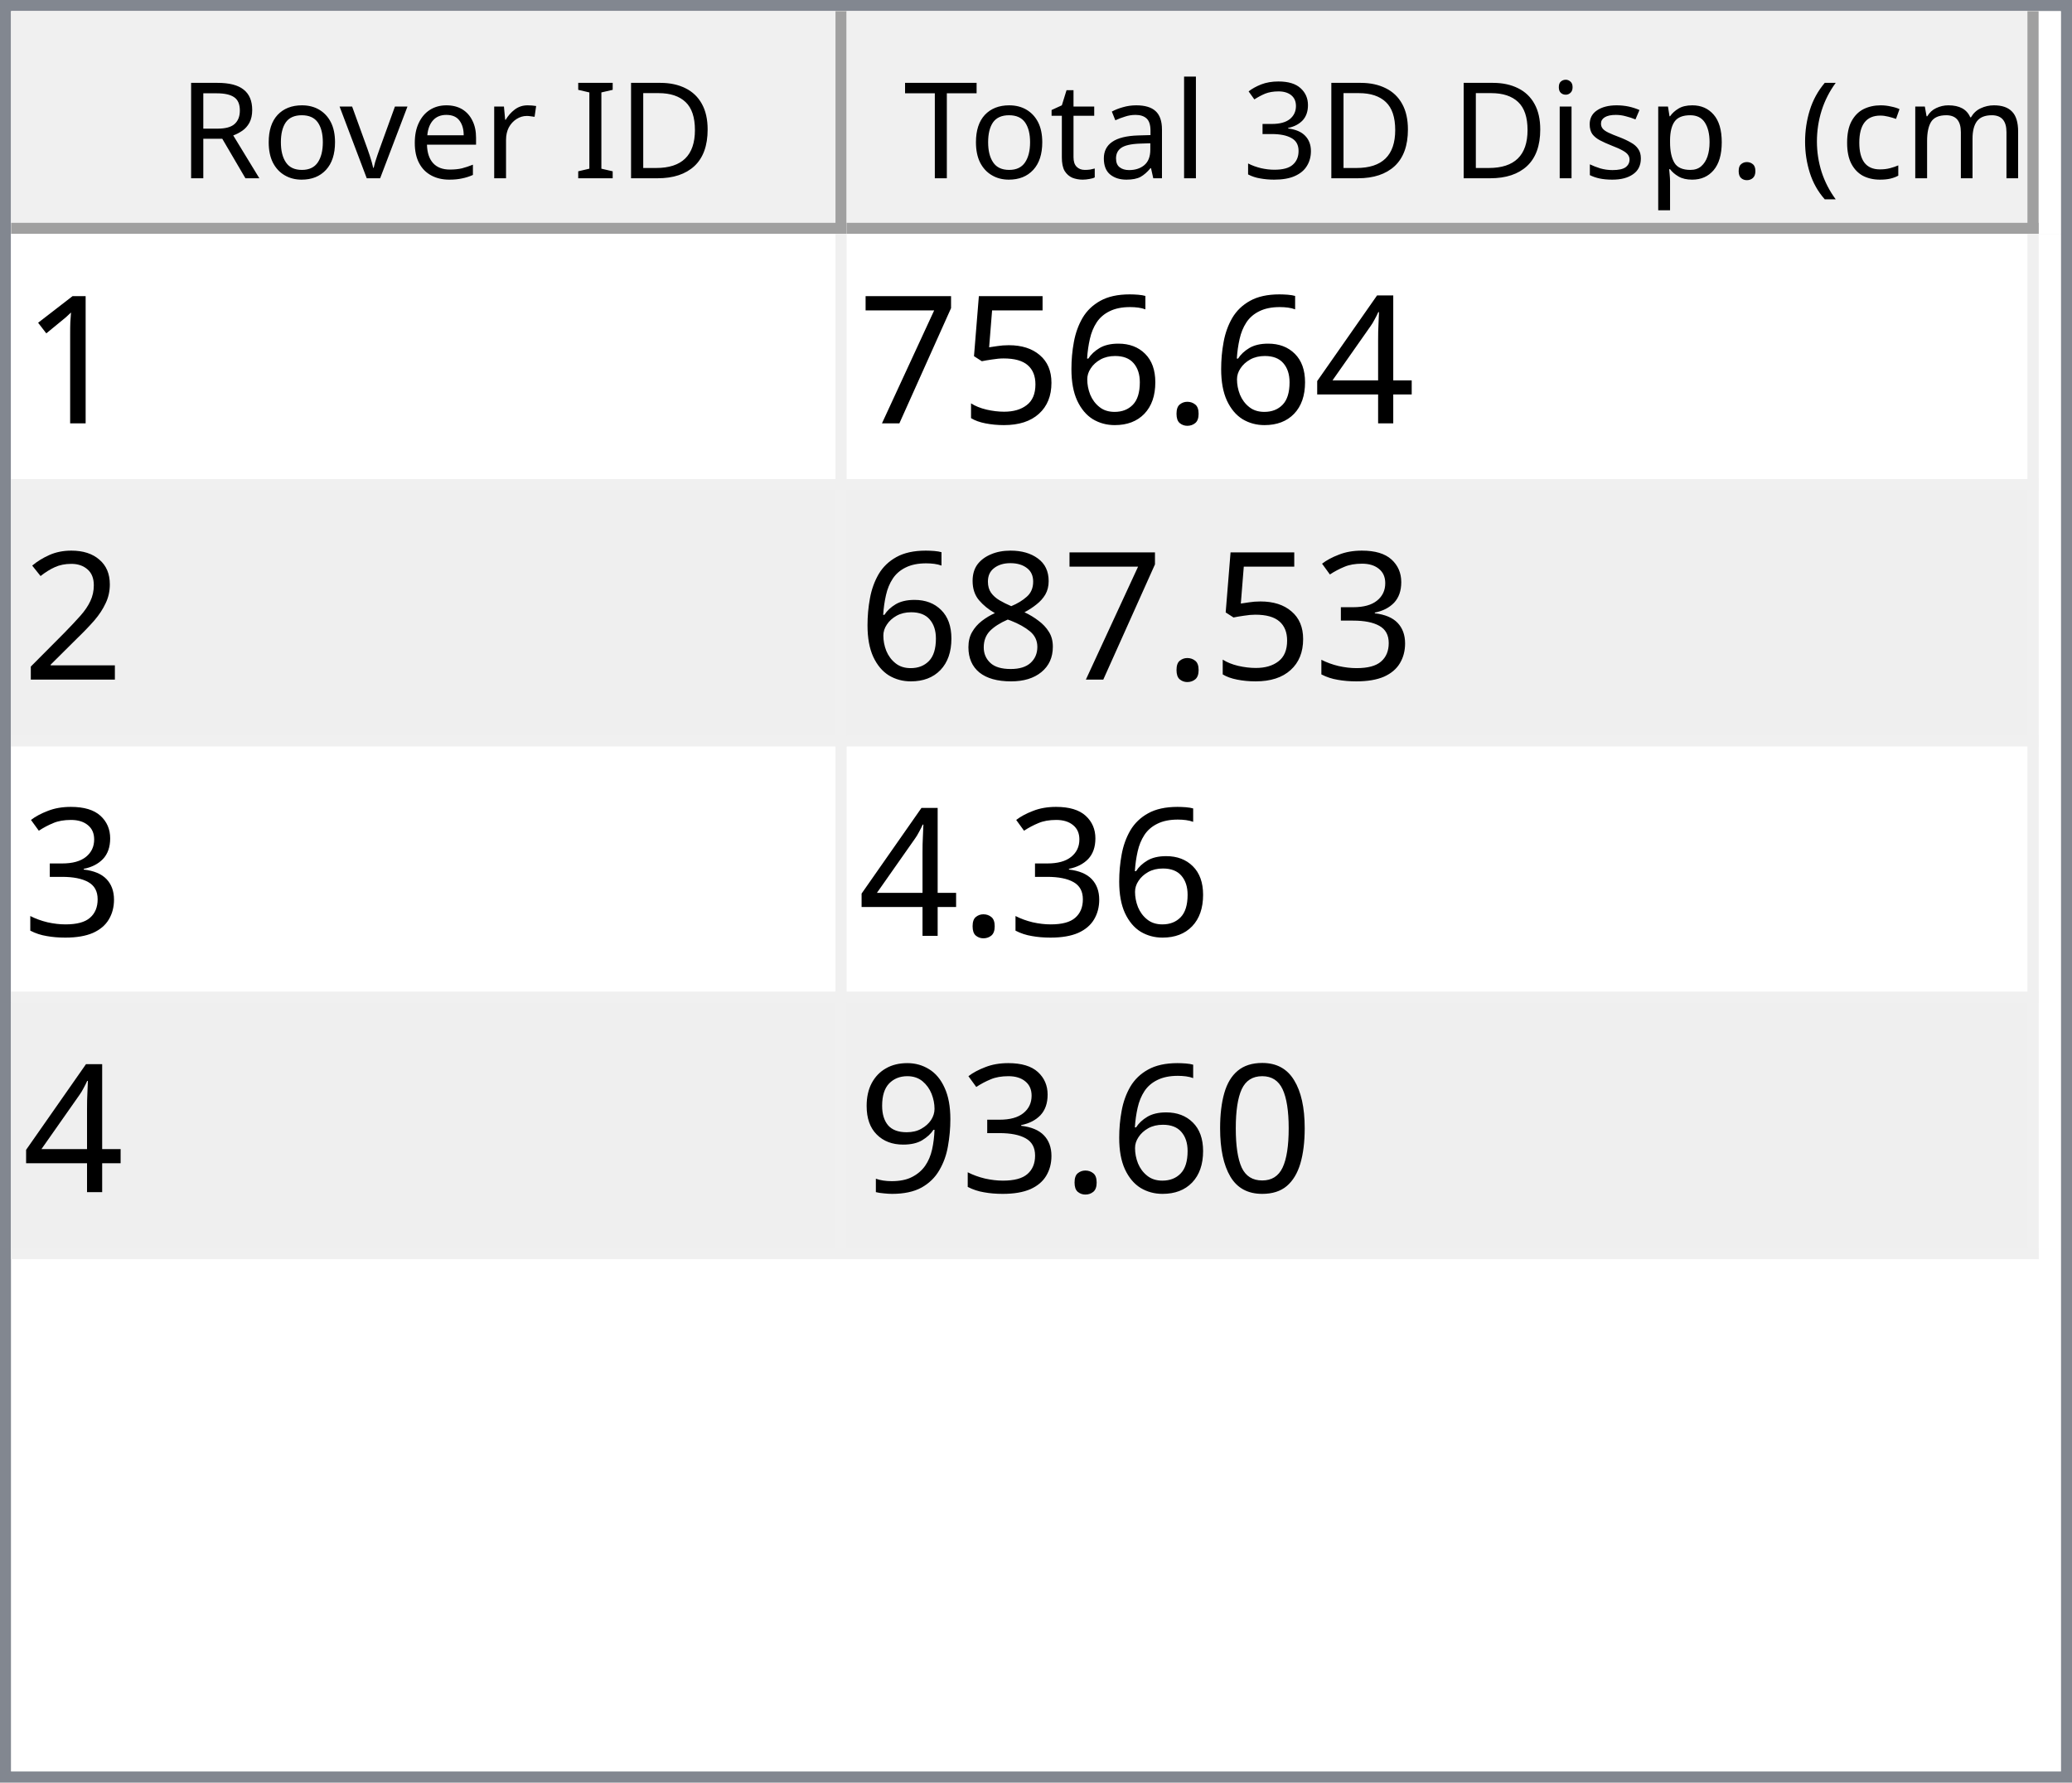
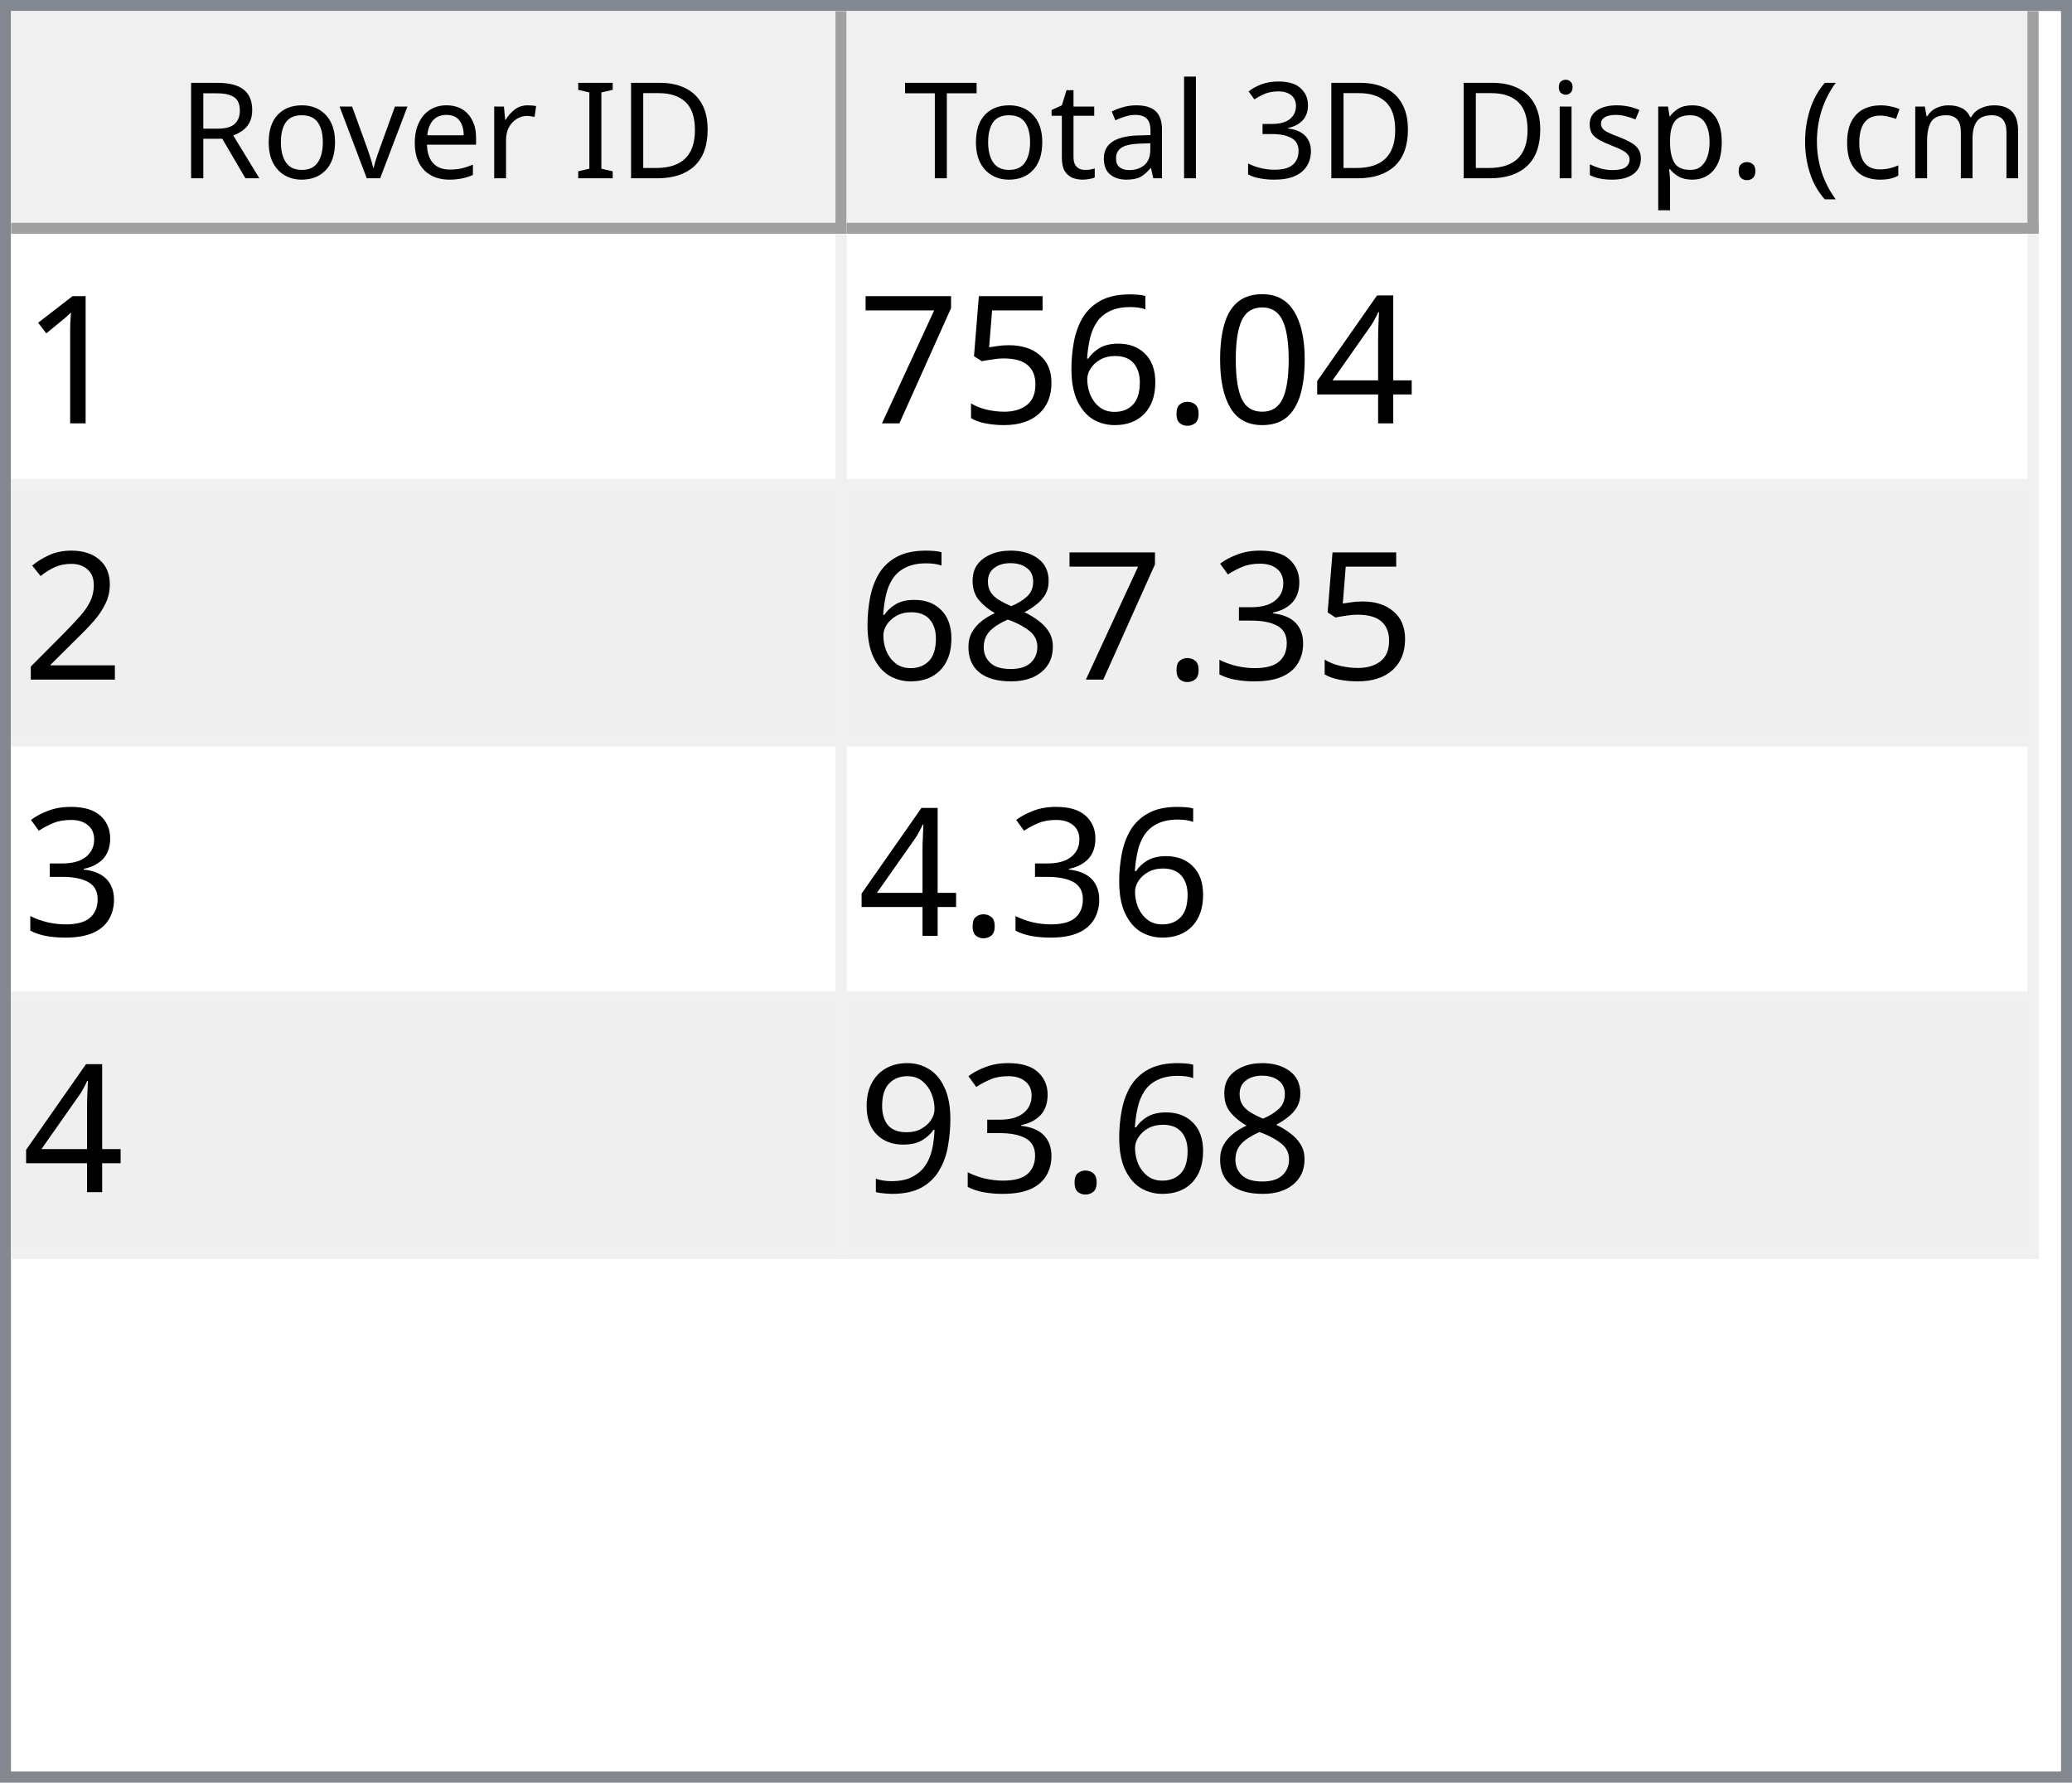
<svg xmlns="http://www.w3.org/2000/svg" style="fill-opacity:1; color-rendering:auto; color-interpolation:auto; text-rendering:auto; stroke:black; stroke-linecap:square; stroke-miterlimit:10; shape-rendering:auto; stroke-opacity:1; fill:black; stroke-dasharray:none; font-weight:normal; stroke-width:1; font-family:'Dialog'; font-style:normal; stroke-linejoin:miter; font-size:12px; stroke-dashoffset:0; image-rendering:auto;" width="186" height="160">
  <defs id="genericDefs" />
  <g>
    <defs id="defs1">
      <clipPath clipPathUnits="userSpaceOnUse" id="clipPath1">
        <path d="M0 0 L186 0 L186 160 L0 160 L0 0 Z" />
      </clipPath>
      <clipPath clipPathUnits="userSpaceOnUse" id="clipPath2">
        <path d="M0 0 L0 160 L186 160 L186 0 Z" />
      </clipPath>
      <clipPath clipPathUnits="userSpaceOnUse" id="clipPath3">
        <path d="M0 0 L0 20 L184 20 L184 0 Z" />
      </clipPath>
      <clipPath clipPathUnits="userSpaceOnUse" id="clipPath4">
        <path d="M0 0 L0 20 L75 20 L75 0 Z" />
      </clipPath>
      <clipPath clipPathUnits="userSpaceOnUse" id="clipPath5">
        <path d="M1 1 L1 19 L74 19 L74 1 Z" />
      </clipPath>
      <clipPath clipPathUnits="userSpaceOnUse" id="clipPath6">
        <path d="M0 0 L0 18 L73 18 L73 0 Z" />
      </clipPath>
      <clipPath clipPathUnits="userSpaceOnUse" id="clipPath7">
        <path d="M-0.5 -0.5 L-0.5 19.5 L74.5 19.5 L74.5 -0.5 Z" />
      </clipPath>
      <clipPath clipPathUnits="userSpaceOnUse" id="clipPath8">
        <path d="M0 0 L0 20 L107 20 L107 0 Z" />
      </clipPath>
      <clipPath clipPathUnits="userSpaceOnUse" id="clipPath9">
        <path d="M1 1 L1 19 L106 19 L106 1 Z" />
      </clipPath>
      <clipPath clipPathUnits="userSpaceOnUse" id="clipPath10">
        <path d="M0 0 L0 18 L105 18 L105 0 Z" />
      </clipPath>
      <clipPath clipPathUnits="userSpaceOnUse" id="clipPath11">
        <path d="M-0.5 -0.5 L-0.5 19.5 L106.5 19.5 L106.5 -0.5 Z" />
      </clipPath>
      <clipPath clipPathUnits="userSpaceOnUse" id="clipPath12">
        <path d="M0 0 L0 138 L184 138 L184 0 Z" />
      </clipPath>
      <clipPath clipPathUnits="userSpaceOnUse" id="clipPath13">
        <path d="M0 0 L0 92 L182 92 L182 0 Z" />
      </clipPath>
      <clipPath clipPathUnits="userSpaceOnUse" id="clipPath14">
        <path d="M-0.5 -0.5 L-0.5 91.5 L181.5 91.5 L181.5 -0.5 Z" />
      </clipPath>
      <clipPath clipPathUnits="userSpaceOnUse" id="clipPath15">
        <path d="M0 0 L0 22 L74 22 L74 0 Z" />
      </clipPath>
      <clipPath clipPathUnits="userSpaceOnUse" id="clipPath16">
        <path d="M0 0 L0 22 L106 22 L106 0 Z" />
      </clipPath>
      <font horiz-adv-x="64.551" id="font1">
        <font-face ascent="107.91" descent="25.098" units-per-em="100" style="font-style:normal; font-family:Segoe UI; font-weight:normal;" />
        <missing-glyph horiz-adv-x="64.551" d="M8.109 0 L8.109 68.266 L56.453 68.266 L56.453 0 L8.109 0 ZM15.328 7.234 L49.219 7.234 L49.219 61.031 L15.328 61.031 L15.328 7.234 Z" />
        <glyph unicode="D" horiz-adv-x="70.117" d="M9.188 0 L9.188 70.016 L28.516 70.016 Q65.531 70.016 65.531 35.891 Q65.531 19.672 55.25 9.836 Q44.969 0 27.734 0 L9.188 0 ZM17.391 62.594 L17.391 7.422 L27.828 7.422 Q41.609 7.422 49.273 14.797 Q56.938 22.172 56.938 35.688 Q56.938 62.594 28.328 62.594 L17.391 62.594 Z" />
        <glyph unicode="I" horiz-adv-x="26.611" d="M17.391 0 L9.188 0 L9.188 70.016 L17.391 70.016 L17.391 0 Z" />
        <glyph unicode=" " horiz-adv-x="27.393" d="" />
        <glyph unicode="r" horiz-adv-x="34.766" d="M34.188 41.891 Q32.078 43.5 28.125 43.5 Q23 43.5 19.555 38.672 Q16.109 33.844 16.109 25.484 L16.109 0 L8.109 0 L8.109 50 L16.109 50 L16.109 39.703 L16.312 39.703 Q18.016 44.969 21.531 47.922 Q25.047 50.875 29.391 50.875 Q32.516 50.875 34.188 50.203 L34.188 41.891 Z" />
        <glyph unicode="e" horiz-adv-x="52.295" d="M48.297 23 L12.984 23 Q13.188 14.656 17.484 10.109 Q21.781 5.562 29.297 5.562 Q37.75 5.562 44.828 11.141 L44.828 3.609 Q38.234 -1.172 27.391 -1.172 Q16.797 -1.172 10.742 5.641 Q4.688 12.453 4.688 24.812 Q4.688 36.469 11.305 43.82 Q17.922 51.172 27.734 51.172 Q37.547 51.172 42.922 44.828 Q48.297 38.484 48.297 27.203 L48.297 23 ZM40.094 29.781 Q40.047 36.719 36.75 40.578 Q33.453 44.438 27.594 44.438 Q21.922 44.438 17.969 40.383 Q14.016 36.328 13.094 29.781 L40.094 29.781 Z" />
        <glyph unicode="v" horiz-adv-x="47.9" d="M47.406 50 L27.484 0 L19.625 0 L0.688 50 L9.469 50 L22.172 13.672 Q23.578 9.672 23.922 6.688 L24.125 6.688 Q24.609 10.453 25.688 13.484 L38.969 50 L47.406 50 Z" />
        <glyph unicode="o" horiz-adv-x="58.594" d="M29 -1.172 Q17.922 -1.172 11.305 5.836 Q4.688 12.844 4.688 24.422 Q4.688 37.016 11.57 44.094 Q18.453 51.172 30.172 51.172 Q41.359 51.172 47.633 44.289 Q53.906 37.406 53.906 25.203 Q53.906 13.234 47.141 6.031 Q40.375 -1.172 29 -1.172 ZM29.594 44.438 Q21.875 44.438 17.383 39.188 Q12.891 33.938 12.891 24.703 Q12.891 15.828 17.43 10.695 Q21.969 5.562 29.594 5.562 Q37.359 5.562 41.531 10.594 Q45.703 15.625 45.703 24.906 Q45.703 34.281 41.531 39.359 Q37.359 44.438 29.594 44.438 Z" />
        <glyph unicode="R" horiz-adv-x="59.814" d="M59.375 0 L49.609 0 L37.891 19.625 Q36.281 22.359 34.766 24.289 Q33.25 26.219 31.664 27.438 Q30.078 28.656 28.25 29.219 Q26.422 29.781 24.125 29.781 L17.391 29.781 L17.391 0 L9.188 0 L9.188 70.016 L30.078 70.016 Q34.672 70.016 38.555 68.867 Q42.438 67.719 45.289 65.375 Q48.141 63.031 49.758 59.547 Q51.375 56.062 51.375 51.375 Q51.375 47.703 50.273 44.656 Q49.172 41.609 47.148 39.211 Q45.125 36.812 42.266 35.133 Q39.406 33.453 35.844 32.516 L35.844 32.328 Q37.594 31.547 38.891 30.547 Q40.188 29.547 41.359 28.18 Q42.531 26.812 43.68 25.078 Q44.828 23.344 46.234 21.047 L59.375 0 ZM17.391 62.594 L17.391 37.203 L28.516 37.203 Q31.594 37.203 34.203 38.133 Q36.812 39.062 38.719 40.797 Q40.625 42.531 41.703 45.047 Q42.781 47.562 42.781 50.688 Q42.781 56.297 39.141 59.445 Q35.5 62.594 28.609 62.594 L17.391 62.594 Z" />
        <glyph unicode=")" horiz-adv-x="30.176" d="M8.297 -15.922 L1.172 -15.922 Q16.406 2.344 16.406 26.812 Q16.406 51.469 1.078 70.016 L8.297 70.016 Q23.531 52.156 23.531 26.703 Q23.531 1.375 8.297 -15.922 Z" />
        <glyph unicode="m" horiz-adv-x="86.133" d="M79.109 0 L71.094 0 L71.094 28.719 Q71.094 37.016 68.531 40.727 Q65.969 44.438 59.906 44.438 Q54.781 44.438 51.195 39.75 Q47.609 35.062 47.609 28.516 L47.609 0 L39.594 0 L39.594 29.688 Q39.594 44.438 28.219 44.438 Q22.953 44.438 19.531 40.016 Q16.109 35.594 16.109 28.516 L16.109 0 L8.109 0 L8.109 50 L16.109 50 L16.109 42.094 L16.312 42.094 Q21.625 51.172 31.844 51.172 Q36.969 51.172 40.773 48.312 Q44.578 45.453 46 40.828 Q51.562 51.172 62.594 51.172 Q79.109 51.172 79.109 30.812 L79.109 0 Z" />
        <glyph unicode="c" horiz-adv-x="46.191" d="M42.188 2.297 Q36.422 -1.172 28.516 -1.172 Q17.828 -1.172 11.258 5.789 Q4.688 12.75 4.688 23.828 Q4.688 36.188 11.766 43.68 Q18.844 51.172 30.672 51.172 Q37.25 51.172 42.281 48.734 L42.281 40.531 Q36.719 44.438 30.375 44.438 Q22.703 44.438 17.797 38.945 Q12.891 33.453 12.891 24.516 Q12.891 15.719 17.508 10.641 Q22.125 5.562 29.891 5.562 Q36.422 5.562 42.188 9.906 L42.188 2.297 Z" />
        <glyph unicode="(" horiz-adv-x="30.176" d="M29.109 -15.922 L21.969 -15.922 Q6.844 1.375 6.844 26.703 Q6.844 52.156 21.969 70.016 L29.203 70.016 Q13.875 51.469 13.875 26.812 Q13.875 2.344 29.109 -15.922 Z" />
        <glyph unicode="." horiz-adv-x="21.68" d="M10.891 -1.078 Q8.641 -1.078 7.055 0.539 Q5.469 2.156 5.469 4.391 Q5.469 6.641 7.055 8.273 Q8.641 9.906 10.891 9.906 Q13.188 9.906 14.797 8.273 Q16.406 6.641 16.406 4.391 Q16.406 2.156 14.797 0.539 Q13.188 -1.078 10.891 -1.078 Z" />
        <glyph unicode="p" horiz-adv-x="58.789" d="M16.312 7.234 L16.109 7.234 L16.109 -23 L8.109 -23 L8.109 50 L16.109 50 L16.109 41.219 L16.312 41.219 Q22.219 51.172 33.594 51.172 Q43.266 51.172 48.688 44.461 Q54.109 37.75 54.109 26.469 Q54.109 13.922 48 6.375 Q41.891 -1.172 31.297 -1.172 Q21.578 -1.172 16.312 7.234 ZM16.109 27.391 L16.109 20.406 Q16.109 14.203 20.141 9.883 Q24.172 5.562 30.375 5.562 Q37.641 5.562 41.773 11.133 Q45.906 16.703 45.906 26.609 Q45.906 34.969 42.047 39.703 Q38.188 44.438 31.594 44.438 Q24.609 44.438 20.359 39.578 Q16.109 34.719 16.109 27.391 Z" />
        <glyph unicode="s" horiz-adv-x="42.432" d="M5.078 1.812 L5.078 10.406 Q11.625 5.562 19.484 5.562 Q30.031 5.562 30.031 12.594 Q30.031 14.594 29.125 15.992 Q28.219 17.391 26.68 18.461 Q25.141 19.531 23.07 20.383 Q21 21.234 18.609 22.172 Q15.281 23.484 12.766 24.828 Q10.25 26.172 8.57 27.859 Q6.891 29.547 6.031 31.695 Q5.172 33.844 5.172 36.719 Q5.172 40.234 6.789 42.945 Q8.406 45.656 11.086 47.484 Q13.766 49.312 17.211 50.242 Q20.656 51.172 24.312 51.172 Q30.812 51.172 35.938 48.922 L35.938 40.828 Q30.422 44.438 23.25 44.438 Q21 44.438 19.195 43.922 Q17.391 43.406 16.094 42.477 Q14.797 41.547 14.086 40.258 Q13.375 38.969 13.375 37.406 Q13.375 35.453 14.086 34.133 Q14.797 32.812 16.164 31.789 Q17.531 30.766 19.484 29.938 Q21.438 29.109 23.922 28.125 Q27.25 26.859 29.883 25.516 Q32.516 24.172 34.375 22.484 Q36.234 20.797 37.234 18.602 Q38.234 16.406 38.234 13.375 Q38.234 9.672 36.602 6.938 Q34.969 4.203 32.234 2.398 Q29.5 0.594 25.93 -0.289 Q22.359 -1.172 18.453 -1.172 Q10.75 -1.172 5.078 1.812 Z" />
        <glyph unicode="i" horiz-adv-x="24.219" d="M12.203 62.703 Q10.062 62.703 8.547 64.164 Q7.031 65.625 7.031 67.875 Q7.031 70.125 8.547 71.609 Q10.062 73.094 12.203 73.094 Q14.406 73.094 15.945 71.609 Q17.484 70.125 17.484 67.875 Q17.484 65.719 15.945 64.211 Q14.406 62.703 12.203 62.703 ZM16.109 0 L8.109 0 L8.109 50 L16.109 50 L16.109 0 Z" />
        <glyph unicode="3" horiz-adv-x="53.906" d="M46.531 19.828 Q46.531 15.094 44.75 11.211 Q42.969 7.328 39.719 4.57 Q36.469 1.812 31.93 0.297 Q27.391 -1.219 21.922 -1.219 Q11.922 -1.219 6 2.594 L6 11.188 Q13.094 5.609 22.219 5.609 Q25.875 5.609 28.828 6.539 Q31.781 7.469 33.906 9.227 Q36.031 10.984 37.18 13.477 Q38.328 15.969 38.328 19.094 Q38.328 32.812 18.797 32.812 L12.984 32.812 L12.984 39.594 L18.5 39.594 Q35.797 39.594 35.797 52.484 Q35.797 64.406 22.609 64.406 Q15.188 64.406 8.688 59.422 L8.688 67.188 Q15.375 71.188 24.609 71.188 Q29 71.188 32.57 69.969 Q36.141 68.75 38.68 66.555 Q41.219 64.359 42.609 61.281 Q44 58.203 44 54.5 Q44 40.672 30.031 36.719 L30.031 36.531 Q33.594 36.141 36.625 34.797 Q39.656 33.453 41.852 31.305 Q44.047 29.156 45.289 26.25 Q46.531 23.344 46.531 19.828 Z" />
        <glyph unicode="l" horiz-adv-x="24.219" d="M16.109 0 L8.109 0 L8.109 74.031 L16.109 74.031 L16.109 0 Z" />
        <glyph unicode="a" horiz-adv-x="50.879" d="M43.891 0 L35.891 0 L35.891 7.812 L35.688 7.812 Q30.469 -1.172 20.312 -1.172 Q12.844 -1.172 8.617 2.781 Q4.391 6.734 4.391 13.281 Q4.391 27.297 20.906 29.594 L35.891 31.688 Q35.891 44.438 25.594 44.438 Q16.547 44.438 9.281 38.281 L9.281 46.484 Q16.656 51.172 26.266 51.172 Q43.891 51.172 43.891 32.516 L43.891 0 ZM35.891 25.297 L23.828 23.641 Q18.266 22.859 15.43 20.875 Q12.594 18.891 12.594 13.875 Q12.594 10.203 15.211 7.883 Q17.828 5.562 22.172 5.562 Q28.125 5.562 32.008 9.742 Q35.891 13.922 35.891 20.312 L35.891 25.297 Z" />
        <glyph unicode="t" horiz-adv-x="33.887" d="M31.297 0.484 Q28.469 -1.078 23.828 -1.078 Q10.688 -1.078 10.688 13.578 L10.688 43.172 L2.094 43.172 L2.094 50 L10.688 50 L10.688 62.203 L18.703 64.797 L18.703 50 L31.297 50 L31.297 43.172 L18.703 43.172 L18.703 14.984 Q18.703 9.969 20.414 7.82 Q22.125 5.672 26.078 5.672 Q29.109 5.672 31.297 7.328 L31.297 0.484 Z" />
        <glyph unicode="T" horiz-adv-x="52.393" d="M50.594 62.594 L30.375 62.594 L30.375 0 L22.172 0 L22.172 62.594 L2 62.594 L2 70.016 L50.594 70.016 L50.594 62.594 Z" />
      </font>
      <font horiz-adv-x="75.0" id="font2">
        <font-face ascent="100.537" descent="21.973" units-per-em="100" style="font-style:normal; font-family:sans-serif; font-weight:normal;" />
        <missing-glyph horiz-adv-x="75.0" d="M12.5 0 L12.5 62.5 L62.5 62.5 L62.5 0 L12.5 0 ZM14.062 1.562 L60.938 1.562 L60.938 60.938 L14.062 60.938 L14.062 1.562 Z" />
        <glyph unicode="1" horiz-adv-x="55.615" d="M37.25 0 L28.469 0 L28.469 56 Q25.297 52.984 20.141 49.953 Q14.984 46.922 10.891 45.406 L10.891 53.906 Q18.266 57.375 23.781 62.305 Q29.297 67.234 31.594 71.875 L37.25 71.875 L37.25 0 Z" />
        <glyph unicode="4" horiz-adv-x="55.615" d="M32.328 0 L32.328 17.141 L1.266 17.141 L1.266 25.203 L33.938 71.578 L41.109 71.578 L41.109 25.203 L50.781 25.203 L50.781 17.141 L41.109 17.141 L41.109 0 L32.328 0 ZM32.328 25.203 L32.328 57.469 L9.906 25.203 L32.328 25.203 Z" />
+         <glyph unicode="0" horiz-adv-x="55.615" d="M4.156 35.297 Q4.156 48 6.766 55.742 Q9.375 63.484 14.523 67.68 Q19.672 71.875 27.484 71.875 Q33.25 71.875 37.594 69.555 Q41.938 67.234 44.773 62.867 Q47.609 58.5 49.219 52.227 Q50.828 45.953 50.828 35.297 Q50.828 22.703 48.242 14.969 Q45.656 7.234 40.508 3.008 Q35.359 -1.219 27.484 -1.219 Q17.141 -1.219 11.234 6.203 Q4.156 15.141 4.156 35.297 ZM13.188 35.297 Q13.188 17.672 17.312 11.836 Q21.438 6 27.484 6 Q33.547 6 37.672 11.859 Q41.797 17.719 41.797 35.297 Q41.797 52.984 37.672 58.789 Q33.547 64.594 27.391 64.594 Q21.344 64.594 17.719 59.469 Q13.188 52.938 13.188 35.297 Z" />
        <glyph unicode="." horiz-adv-x="27.783" d="M9.078 0 L9.078 10.016 L19.094 10.016 L19.094 0 L9.078 0 Z" />
        <glyph unicode="6" horiz-adv-x="55.615" d="M49.75 54.047 L41.016 53.375 Q39.844 58.547 37.703 60.891 Q34.125 64.656 28.906 64.656 Q24.703 64.656 21.531 62.312 Q17.391 59.281 14.992 53.469 Q12.594 47.656 12.5 36.922 Q15.672 41.75 20.266 44.094 Q24.859 46.438 29.891 46.438 Q38.672 46.438 44.852 39.969 Q51.031 33.5 51.031 23.25 Q51.031 16.5 48.125 10.719 Q45.219 4.938 40.141 1.859 Q35.062 -1.219 28.609 -1.219 Q17.625 -1.219 10.695 6.859 Q3.766 14.938 3.766 33.5 Q3.766 54.25 11.422 63.672 Q18.109 71.875 29.438 71.875 Q37.891 71.875 43.289 67.141 Q48.688 62.406 49.75 54.047 ZM13.875 23.188 Q13.875 18.656 15.797 14.508 Q17.719 10.359 21.188 8.18 Q24.656 6 28.469 6 Q34.031 6 38.039 10.492 Q42.047 14.984 42.047 22.703 Q42.047 30.125 38.086 34.398 Q34.125 38.672 28.125 38.672 Q22.172 38.672 18.023 34.398 Q13.875 30.125 13.875 23.188 Z" />
        <glyph unicode="5" horiz-adv-x="55.615" d="M4.156 18.75 L13.375 19.531 Q14.406 12.797 18.141 9.398 Q21.875 6 27.156 6 Q33.5 6 37.891 10.789 Q42.281 15.578 42.281 23.484 Q42.281 31 38.062 35.352 Q33.844 39.703 27 39.703 Q22.75 39.703 19.336 37.773 Q15.922 35.844 13.969 32.766 L5.719 33.844 L12.641 70.609 L48.25 70.609 L48.25 62.203 L19.672 62.203 L15.828 42.969 Q22.266 47.469 29.344 47.469 Q38.719 47.469 45.164 40.969 Q51.609 34.469 51.609 24.266 Q51.609 14.547 45.953 7.469 Q39.062 -1.219 27.156 -1.219 Q17.391 -1.219 11.211 4.25 Q5.031 9.719 4.156 18.75 Z" />
        <glyph unicode="7" horiz-adv-x="55.615" d="M4.734 62.203 L4.734 70.656 L51.078 70.656 L51.078 63.812 Q44.234 56.547 37.523 44.484 Q30.812 32.422 27.156 19.672 Q24.516 10.688 23.781 0 L14.75 0 Q14.891 8.453 18.062 20.414 Q21.234 32.375 27.172 43.484 Q33.109 54.594 39.797 62.203 L4.734 62.203 Z" />
        <glyph unicode="2" horiz-adv-x="55.615" d="M50.344 8.453 L50.344 0 L3.031 0 Q2.938 3.172 4.047 6.109 Q5.859 10.938 9.836 15.625 Q13.812 20.312 21.344 26.469 Q33.016 36.031 37.117 41.625 Q41.219 47.219 41.219 52.203 Q41.219 57.422 37.477 61.008 Q33.734 64.594 27.734 64.594 Q21.391 64.594 17.578 60.789 Q13.766 56.984 13.719 50.25 L4.688 51.172 Q5.609 61.281 11.664 66.578 Q17.719 71.875 27.938 71.875 Q38.234 71.875 44.242 66.164 Q50.25 60.453 50.25 52 Q50.25 47.703 48.492 43.555 Q46.734 39.406 42.656 34.812 Q38.578 30.219 29.109 22.219 Q21.188 15.578 18.945 13.211 Q16.703 10.844 15.234 8.453 L50.344 8.453 Z" />
        <glyph unicode="3" horiz-adv-x="55.615" d="M4.203 18.891 L12.984 20.062 Q14.5 12.594 18.141 9.297 Q21.781 6 27 6 Q33.203 6 37.477 10.297 Q41.75 14.594 41.75 20.953 Q41.75 27 37.797 30.93 Q33.844 34.859 27.734 34.859 Q25.25 34.859 21.531 33.891 L22.516 41.609 Q23.391 41.5 23.922 41.5 Q29.547 41.5 34.039 44.43 Q38.531 47.359 38.531 53.469 Q38.531 58.297 35.258 61.477 Q31.984 64.656 26.812 64.656 Q21.688 64.656 18.266 61.43 Q14.844 58.203 13.875 51.766 L5.078 53.328 Q6.688 62.156 12.398 67.016 Q18.109 71.875 26.609 71.875 Q32.469 71.875 37.398 69.359 Q42.328 66.844 44.945 62.5 Q47.562 58.156 47.562 53.266 Q47.562 48.641 45.07 44.828 Q42.578 41.016 37.703 38.766 Q44.047 37.312 47.562 32.695 Q51.078 28.078 51.078 21.141 Q51.078 11.766 44.242 5.25 Q37.406 -1.266 26.953 -1.266 Q17.531 -1.266 11.305 4.352 Q5.078 9.969 4.203 18.891 Z" />
        <glyph unicode="8" horiz-adv-x="55.615" d="M17.672 38.812 Q12.203 40.828 9.57 44.539 Q6.938 48.25 6.938 53.422 Q6.938 61.234 12.555 66.555 Q18.172 71.875 27.484 71.875 Q36.859 71.875 42.578 66.43 Q48.297 60.984 48.297 53.172 Q48.297 48.188 45.68 44.508 Q43.062 40.828 37.75 38.812 Q44.344 36.672 47.781 31.883 Q51.219 27.094 51.219 20.453 Q51.219 11.281 44.727 5.031 Q38.234 -1.219 27.641 -1.219 Q17.047 -1.219 10.547 5.055 Q4.047 11.328 4.047 20.703 Q4.047 27.688 7.594 32.398 Q11.141 37.109 17.672 38.812 ZM15.922 53.719 Q15.922 48.641 19.195 45.414 Q22.469 42.188 27.688 42.188 Q32.766 42.188 36.016 45.383 Q39.266 48.578 39.266 53.219 Q39.266 58.062 35.914 61.359 Q32.562 64.656 27.594 64.656 Q22.562 64.656 19.242 61.43 Q15.922 58.203 15.922 53.719 ZM13.094 20.656 Q13.094 16.891 14.875 13.375 Q16.656 9.859 20.172 7.93 Q23.688 6 27.734 6 Q34.031 6 38.133 10.055 Q42.234 14.109 42.234 20.359 Q42.234 26.703 38.016 30.859 Q33.797 35.016 27.438 35.016 Q21.234 35.016 17.164 30.914 Q13.094 26.812 13.094 20.656 Z" />
-         <glyph unicode="0" horiz-adv-x="55.615" d="M4.156 35.297 Q4.156 48 6.766 55.742 Q9.375 63.484 14.523 67.68 Q19.672 71.875 27.484 71.875 Q33.25 71.875 37.594 69.555 Q41.938 67.234 44.773 62.867 Q47.609 58.5 49.219 52.227 Q50.828 45.953 50.828 35.297 Q50.828 22.703 48.242 14.969 Q45.656 7.234 40.508 3.008 Q35.359 -1.219 27.484 -1.219 Q17.141 -1.219 11.234 6.203 Q4.156 15.141 4.156 35.297 ZM13.188 35.297 Q13.188 17.672 17.312 11.836 Q21.438 6 27.484 6 Q33.547 6 37.672 11.859 Q41.797 17.719 41.797 35.297 Q41.797 52.984 37.672 58.789 Q33.547 64.594 27.391 64.594 Q21.344 64.594 17.719 59.469 Q13.188 52.938 13.188 35.297 Z" />
        <glyph unicode="9" horiz-adv-x="55.615" d="M5.469 16.547 L13.922 17.328 Q14.984 11.375 18.016 8.688 Q21.047 6 25.781 6 Q29.828 6 32.883 7.859 Q35.938 9.719 37.891 12.82 Q39.844 15.922 41.164 21.195 Q42.484 26.469 42.484 31.938 Q42.484 32.516 42.438 33.688 Q39.797 29.5 35.234 26.883 Q30.672 24.266 25.344 24.266 Q16.453 24.266 10.305 30.711 Q4.156 37.156 4.156 47.703 Q4.156 58.594 10.578 65.234 Q17 71.875 26.656 71.875 Q33.641 71.875 39.43 68.117 Q45.219 64.359 48.219 57.398 Q51.219 50.438 51.219 37.25 Q51.219 23.531 48.242 15.406 Q45.266 7.281 39.383 3.031 Q33.5 -1.219 25.594 -1.219 Q17.188 -1.219 11.867 3.445 Q6.547 8.109 5.469 16.547 ZM41.453 48.141 Q41.453 55.719 37.43 60.156 Q33.406 64.594 27.734 64.594 Q21.875 64.594 17.531 59.812 Q13.188 55.031 13.188 47.406 Q13.188 40.578 17.312 36.305 Q21.438 32.031 27.484 32.031 Q33.594 32.031 37.523 36.305 Q41.453 40.578 41.453 48.141 Z" />
      </font>
    </defs>
    <g style="fill:white; stroke:white;">
      <rect x="0" y="0" width="186" style="clip-path:url(#clipPath1); stroke:none;" height="160" />
    </g>
    <g style="fill:white; text-rendering:optimizeSpeed; color-rendering:optimizeSpeed; image-rendering:optimizeSpeed; shape-rendering:crispEdges; stroke:white; color-interpolation:sRGB;">
      <rect x="0" width="186" height="160" y="0" style="stroke:none;" />
      <path style="stroke:none;" d="M0 160 L186 160 L186 0 L0 0 Z" />
    </g>
    <g style="fill:rgb(240,240,240); font-family:'Segoe UI'; stroke:rgb(240,240,240);">
      <rect x="0" y="0" width="186" style="clip-path:url(#clipPath2); stroke:none;" height="160" />
    </g>
    <g style="fill:rgb(130,135,144); font-family:'Segoe UI'; stroke:rgb(130,135,144);">
      <path d="M0 0 L186 0 L186 160 L0 160 L0 0 ZM1 1 L185 1 L185 159 L1 159 L1 1 Z" style="fill-rule:evenodd; clip-path:url(#clipPath2); stroke:none;" />
    </g>
    <g style="fill:white; font-family:'Segoe UI'; stroke:white;" transform="translate(1,1)">
      <rect x="0" y="0" width="184" style="clip-path:url(#clipPath3); stroke:none;" height="20" />
    </g>
    <g style="fill:rgb(240,240,240); font-family:'Segoe UI'; stroke:rgb(240,240,240);" transform="translate(1,1)">
      <rect x="0" y="0" width="75" style="clip-path:url(#clipPath4); stroke:none;" height="20" />
    </g>
    <g style="font-family:'Segoe UI';" transform="translate(2,2)">
      <text x="14" xml:space="preserve" y="14" style="clip-path:url(#clipPath6); stroke:none;">Rover ID</text>
    </g>
    <g style="fill:rgb(160,160,160); font-family:'Segoe UI'; stroke:rgb(160,160,160); stroke-linejoin:bevel;" transform="translate(1.5,1.5)">
      <line x1="74" x2="74" y1="0" style="fill:none; clip-path:url(#clipPath7);" y2="19" />
    </g>
    <g style="fill:rgb(160,160,160); font-family:'Segoe UI'; stroke:rgb(160,160,160); stroke-linejoin:bevel;" transform="matrix(1,0,0,1,1,1) translate(0.5,0.5)">
      <line x1="0" x2="74" y1="19" style="fill:none; clip-path:url(#clipPath7);" y2="19" />
    </g>
    <g style="fill:rgb(240,240,240); font-family:'Segoe UI'; stroke:rgb(240,240,240);" transform="translate(76,1)">
      <rect x="0" y="0" width="107" style="clip-path:url(#clipPath8); stroke:none;" height="20" />
    </g>
    <g style="font-family:'Segoe UI';" transform="translate(77,2)">
      <text x="1" xml:space="preserve" y="14" style="clip-path:url(#clipPath10); stroke:none;"> Total 3D Disp. (cm)</text>
    </g>
    <g style="fill:rgb(160,160,160); font-family:'Segoe UI'; stroke:rgb(160,160,160); stroke-linejoin:bevel;" transform="translate(76.5,1.5)">
      <line x1="106" x2="106" y1="0" style="fill:none; clip-path:url(#clipPath11);" y2="19" />
    </g>
    <g style="fill:rgb(160,160,160); font-family:'Segoe UI'; stroke:rgb(160,160,160); stroke-linejoin:bevel;" transform="matrix(1,0,0,1,76,1) translate(0.5,0.5)">
      <line x1="0" x2="106" y1="19" style="fill:none; clip-path:url(#clipPath11);" y2="19" />
    </g>
    <g style="fill:white; font-family:'Segoe UI'; stroke:white;" transform="translate(1,21)">
      <rect x="0" y="0" width="184" style="clip-path:url(#clipPath12); stroke:none;" height="138" />
    </g>
    <g style="fill:rgb(240,240,240); font-size:16px; font-family:sans-serif; stroke:rgb(240,240,240);" transform="translate(1,21)">
      <rect x="0" y="0" width="182" style="clip-path:url(#clipPath13); stroke:none;" height="92" />
      <line transform="translate(0.5,0.5)" x1="0" x2="181" y1="22" style="clip-path:url(#clipPath14); fill:none; stroke-linejoin:bevel;" y2="22" />
    </g>
    <g transform="matrix(1,0,0,1,1,21) translate(0.5,0.5)" style="fill:rgb(240,240,240); font-size:16px; font-family:sans-serif; stroke:rgb(240,240,240); stroke-linejoin:bevel;">
      <line x1="0" x2="181" y1="45" style="fill:none; clip-path:url(#clipPath14);" y2="45" />
    </g>
    <g transform="matrix(1,0,0,1,1,21) translate(0.5,0.5)" style="fill:rgb(240,240,240); font-size:16px; font-family:sans-serif; stroke:rgb(240,240,240); stroke-linejoin:bevel;">
      <line x1="0" x2="181" y1="68" style="fill:none; clip-path:url(#clipPath14);" y2="68" />
    </g>
    <g transform="matrix(1,0,0,1,1,21) translate(0.5,0.5)" style="fill:rgb(240,240,240); font-size:16px; font-family:sans-serif; stroke:rgb(240,240,240); stroke-linejoin:bevel;">
      <line x1="0" x2="181" y1="91" style="fill:none; clip-path:url(#clipPath14);" y2="91" />
    </g>
    <g transform="matrix(1,0,0,1,1,21) translate(0.5,0.5)" style="fill:rgb(240,240,240); font-size:16px; font-family:sans-serif; stroke:rgb(240,240,240); stroke-linejoin:bevel;">
      <line x1="74" x2="74" y1="0" style="fill:none; clip-path:url(#clipPath14);" y2="91" />
    </g>
    <g transform="matrix(1,0,0,1,1,21) translate(0.5,0.5)" style="fill:rgb(240,240,240); font-size:16px; font-family:sans-serif; stroke:rgb(240,240,240); stroke-linejoin:bevel;">
      <line x1="181" x2="181" y1="0" style="fill:none; clip-path:url(#clipPath14);" y2="91" />
    </g>
    <g style="fill:white; font-size:16px; font-family:sans-serif; stroke:white;" transform="matrix(1,0,0,1,1,21)">
      <rect x="0" y="0" width="74" style="clip-path:url(#clipPath15); stroke:none;" height="22" />
      <text x="1" y="17" style="fill:black; clip-path:url(#clipPath15); stroke:none;" xml:space="preserve">1</text>
    </g>
    <g style="fill:white; font-size:16px; font-family:sans-serif; stroke:white;" transform="matrix(1,0,0,1,1,21) translate(75,0)">
      <rect x="0" y="0" width="106" style="clip-path:url(#clipPath16); stroke:none;" height="22" />
-       <text x="1" y="17" style="fill:black; clip-path:url(#clipPath16); stroke:none;" xml:space="preserve">756.64</text>
+       <text x="1" y="17" style="fill:black; clip-path:url(#clipPath16); stroke:none;" xml:space="preserve">756.04</text>
    </g>
    <g style="fill:rgb(239,239,239); font-size:16px; font-family:sans-serif; stroke:rgb(239,239,239);" transform="matrix(1,0,0,1,1,21) translate(0,23)">
      <rect x="0" y="0" width="74" style="clip-path:url(#clipPath15); stroke:none;" height="22" />
      <text x="1" y="17" style="fill:black; clip-path:url(#clipPath15); stroke:none;" xml:space="preserve">2</text>
    </g>
    <g style="fill:rgb(239,239,239); font-size:16px; font-family:sans-serif; stroke:rgb(239,239,239);" transform="matrix(1,0,0,1,1,21) translate(75,23)">
      <rect x="0" y="0" width="106" style="clip-path:url(#clipPath16); stroke:none;" height="22" />
-       <text x="1" y="17" style="fill:black; clip-path:url(#clipPath16); stroke:none;" xml:space="preserve">687.53</text>
+       <text x="1" y="17" style="fill:black; clip-path:url(#clipPath16); stroke:none;" xml:space="preserve">687.35</text>
    </g>
    <g style="fill:white; font-size:16px; font-family:sans-serif; stroke:white;" transform="matrix(1,0,0,1,1,21) translate(0,46)">
      <rect x="0" y="0" width="74" style="clip-path:url(#clipPath15); stroke:none;" height="22" />
      <text x="1" y="17" style="fill:black; clip-path:url(#clipPath15); stroke:none;" xml:space="preserve">3</text>
    </g>
    <g style="fill:white; font-size:16px; font-family:sans-serif; stroke:white;" transform="matrix(1,0,0,1,1,21) translate(75,46)">
      <rect x="0" y="0" width="106" style="clip-path:url(#clipPath16); stroke:none;" height="22" />
      <text x="1" y="17" style="fill:black; clip-path:url(#clipPath16); stroke:none;" xml:space="preserve">4.36</text>
    </g>
    <g style="fill:rgb(239,239,239); font-size:16px; font-family:sans-serif; stroke:rgb(239,239,239);" transform="matrix(1,0,0,1,1,21) translate(0,69)">
      <rect x="0" y="0" width="74" style="clip-path:url(#clipPath15); stroke:none;" height="22" />
      <text x="1" y="17" style="fill:black; clip-path:url(#clipPath15); stroke:none;" xml:space="preserve">4</text>
    </g>
    <g style="fill:rgb(239,239,239); font-size:16px; font-family:sans-serif; stroke:rgb(239,239,239);" transform="matrix(1,0,0,1,1,21) translate(75,69)">
      <rect x="0" y="0" width="106" style="clip-path:url(#clipPath16); stroke:none;" height="22" />
-       <text x="1" y="17" style="fill:black; clip-path:url(#clipPath16); stroke:none;" xml:space="preserve">93.60</text>
+       <text x="1" y="17" style="fill:black; clip-path:url(#clipPath16); stroke:none;" xml:space="preserve">93.68</text>
    </g>
  </g>
</svg>
